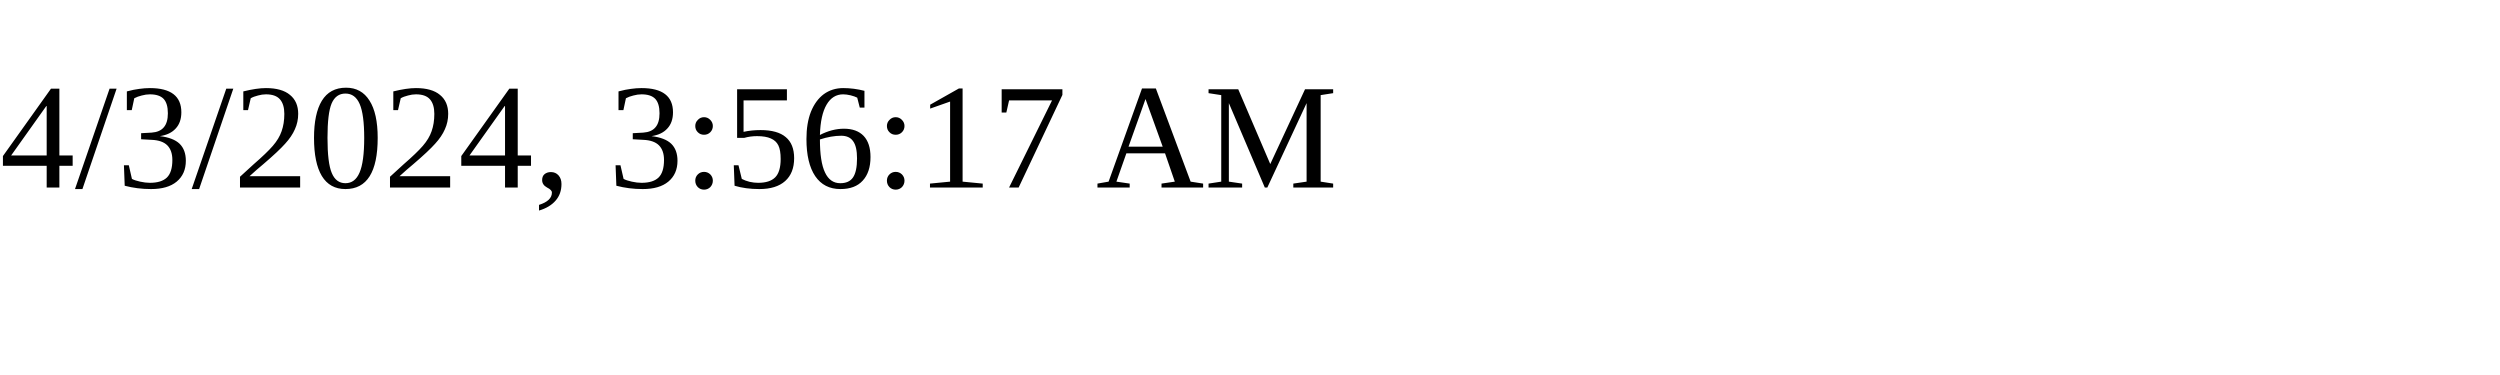
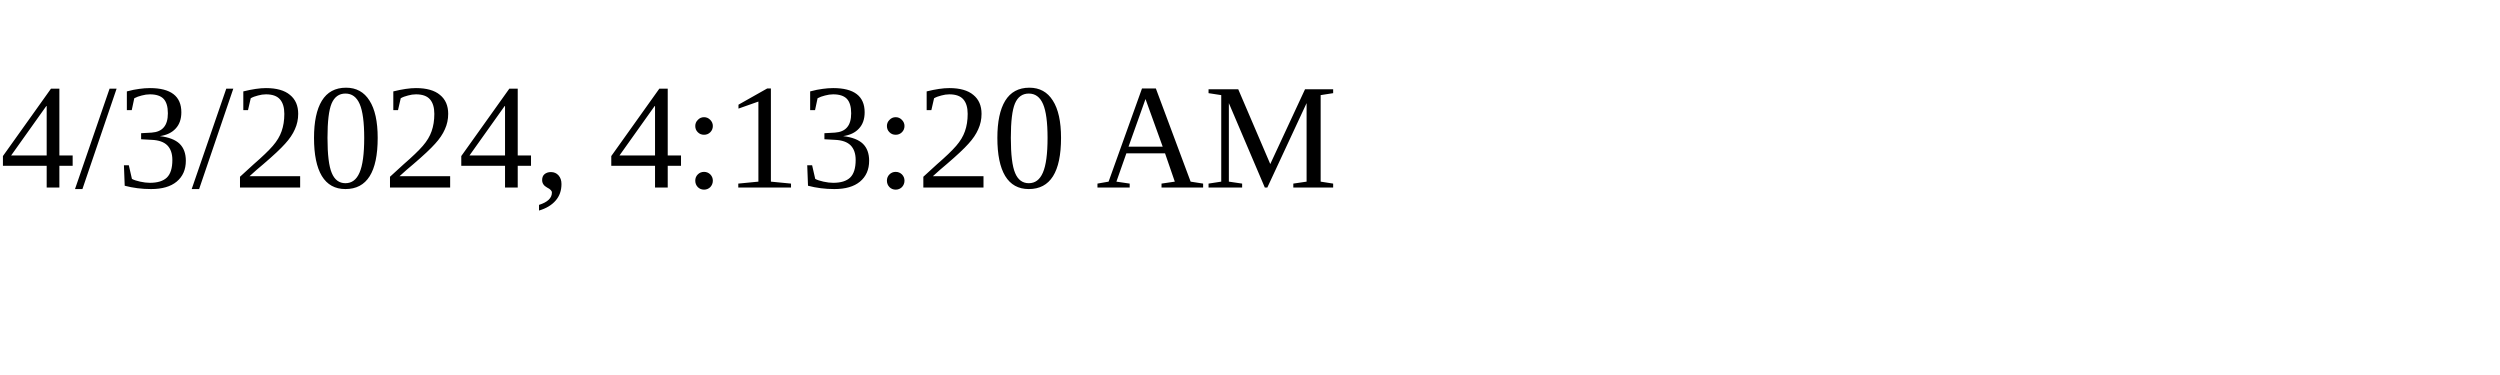
<svg xmlns="http://www.w3.org/2000/svg" height="30" width="200">
-   <text x="0" y="15">4/3/2024, 3:56:17 AM</text>
+   <text x="0" y="15">4/3/2024, 4:13:20 AM</text>
</svg>
